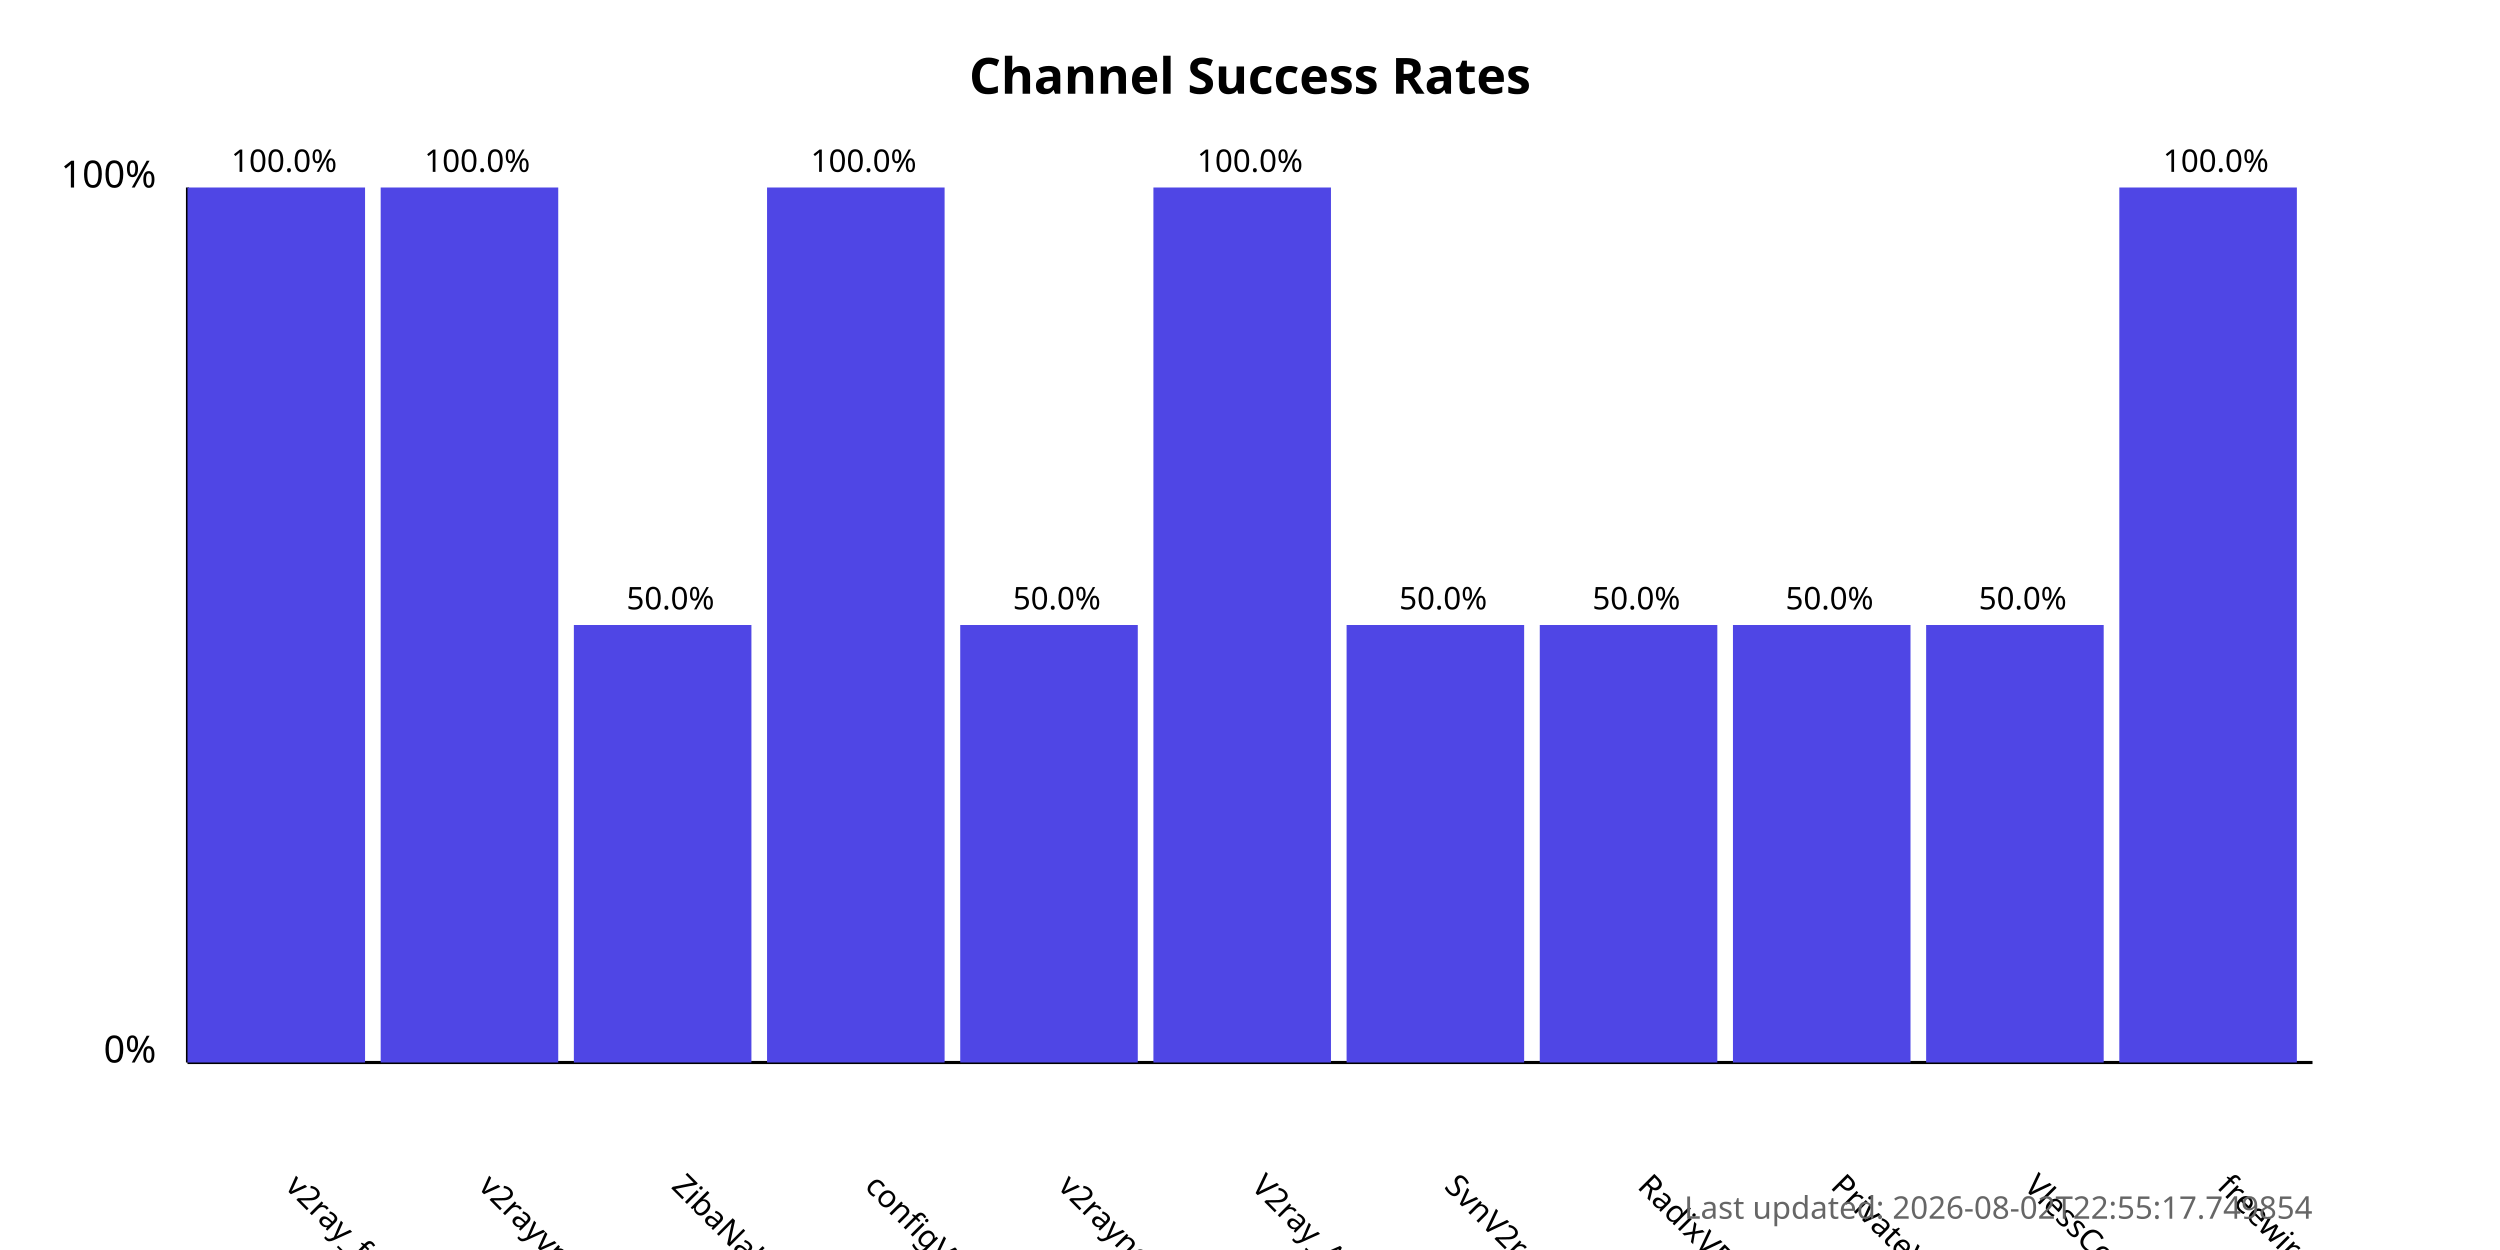
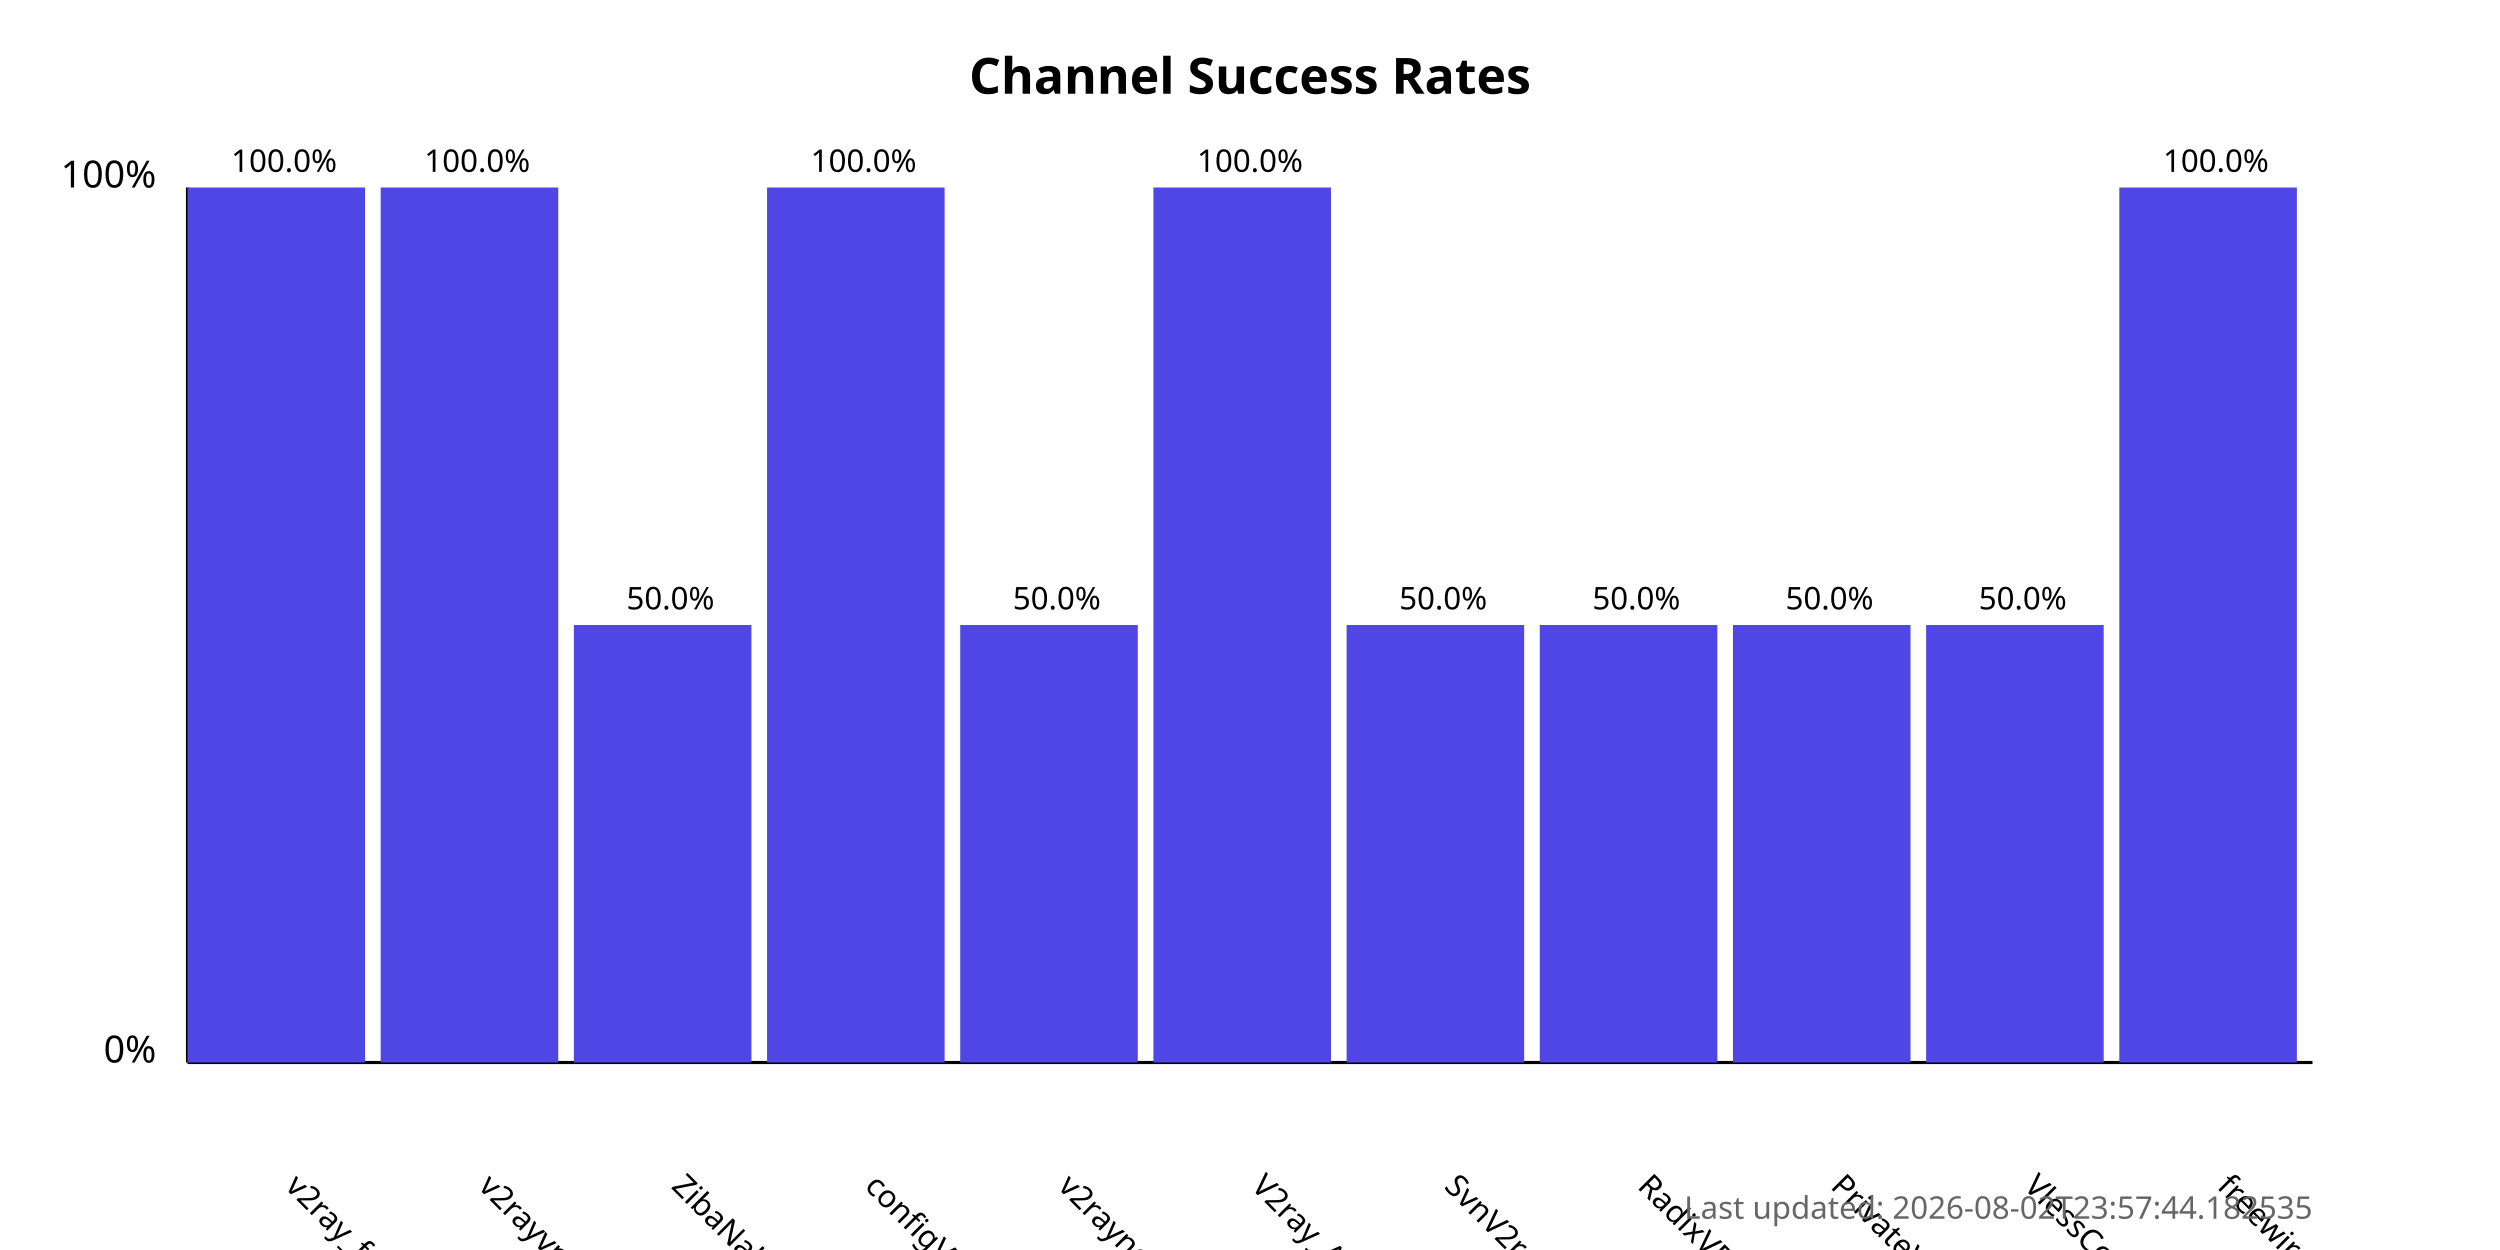
<svg xmlns="http://www.w3.org/2000/svg" width="800" height="400">
  <style>
            .chart-title { font: bold 16px sans-serif; }
            .axis-label { font: 12px sans-serif; }
            .tick-label { font: 10px sans-serif; }
            .bar { fill: #4f46e5; }
            .bar:hover { fill: #6366f1; }
            .timestamp { font: 10px sans-serif; fill: #666; }
        </style>
  <text x="400.0" y="30" text-anchor="middle" class="chart-title">
            Channel Success Rates
        </text>
  <line x1="60" y1="340" x2="60" y2="60" stroke="black" stroke-width="1" />
  <line x1="60" y1="340" x2="740" y2="340" stroke="black" stroke-width="1" />
  <text x="50" y="340" text-anchor="end" class="axis-label">0%</text>
  <text x="50" y="60" text-anchor="end" class="axis-label">100%</text>
  <g>
    <rect x="60" y="60.0" width="56.818" height="280.0" class="bar" />
    <text x="90.909" y="380" transform="rotate(45, 90.90909, 380)" text-anchor="start" class="tick-label">
                v2ray_free_conf
            </text>
    <text x="90.909" y="55.0" text-anchor="middle" class="tick-label">
                100.0%
            </text>
  </g>
  <g>
    <rect x="121.818" y="60.0" width="56.818" height="280.0" class="bar" />
    <text x="152.727" y="380" transform="rotate(45, 152.7273, 380)" text-anchor="start" class="tick-label">
                v2rayvpno
            </text>
    <text x="152.727" y="55.0" text-anchor="middle" class="tick-label">
                100.0%
            </text>
  </g>
  <g>
    <rect x="183.636" y="200.0" width="56.818" height="140.0" class="bar" />
    <text x="214.545" y="380" transform="rotate(45, 214.5455, 380)" text-anchor="start" class="tick-label">
                ZibaNabz
            </text>
    <text x="214.545" y="195.0" text-anchor="middle" class="tick-label">
                50.0%
            </text>
  </g>
  <g>
    <rect x="245.455" y="60.0" width="56.818" height="280.0" class="bar" />
    <text x="276.364" y="380" transform="rotate(45, 276.3636, 380)" text-anchor="start" class="tick-label">
                configV2rayForFree
            </text>
    <text x="276.364" y="55.0" text-anchor="middle" class="tick-label">
                100.0%
            </text>
  </g>
  <g>
    <rect x="307.273" y="200.0" width="56.818" height="140.0" class="bar" />
    <text x="338.182" y="380" transform="rotate(45, 338.1818, 380)" text-anchor="start" class="tick-label">
                v2rayngvpn
            </text>
    <text x="338.182" y="195.0" text-anchor="middle" class="tick-label">
                50.0%
            </text>
  </g>
  <g>
    <rect x="369.091" y="60.0" width="56.818" height="280.0" class="bar" />
    <text x="400.0" y="380" transform="rotate(45, 400.0, 380)" text-anchor="start" class="tick-label">
                V2ray_Alpha
            </text>
    <text x="400.0" y="55.0" text-anchor="middle" class="tick-label">
                100.0%
            </text>
  </g>
  <g>
    <rect x="430.909" y="200.0" width="56.818" height="140.0" class="bar" />
    <text x="461.818" y="380" transform="rotate(45, 461.8182, 380)" text-anchor="start" class="tick-label">
                SvnV2ray
            </text>
    <text x="461.818" y="195.0" text-anchor="middle" class="tick-label">
                50.0%
            </text>
  </g>
  <g>
    <rect x="492.727" y="200.0" width="56.818" height="140.0" class="bar" />
    <text x="523.636" y="380" transform="rotate(45, 523.6364, 380)" text-anchor="start" class="tick-label">
                RadixVPN
            </text>
    <text x="523.636" y="195.0" text-anchor="middle" class="tick-label">
                50.0%
            </text>
  </g>
  <g>
    <rect x="554.545" y="200.0" width="56.818" height="140.0" class="bar" />
    <text x="585.455" y="380" transform="rotate(45, 585.4545, 380)" text-anchor="start" class="tick-label">
                PrivateVPNs
            </text>
    <text x="585.455" y="195.0" text-anchor="middle" class="tick-label">
                50.0%
            </text>
  </g>
  <g>
    <rect x="616.364" y="200.0" width="56.818" height="140.0" class="bar" />
    <text x="647.273" y="380" transform="rotate(45, 647.2727, 380)" text-anchor="start" class="tick-label">
                VlessConfig
            </text>
    <text x="647.273" y="195.0" text-anchor="middle" class="tick-label">
                50.0%
            </text>
  </g>
  <g>
    <rect x="678.182" y="60.0" width="56.818" height="280.0" class="bar" />
    <text x="709.091" y="380" transform="rotate(45, 709.0909, 380)" text-anchor="start" class="tick-label">
                freewireguard
            </text>
    <text x="709.091" y="55.0" text-anchor="middle" class="tick-label">
                100.0%
            </text>
  </g>
  <text x="740" y="390" text-anchor="end" class="timestamp">
-             Last updated: 2026-08-02T22:55:17.749854
+             Last updated: 2026-08-02T23:57:44.182535
        </text>
</svg>
